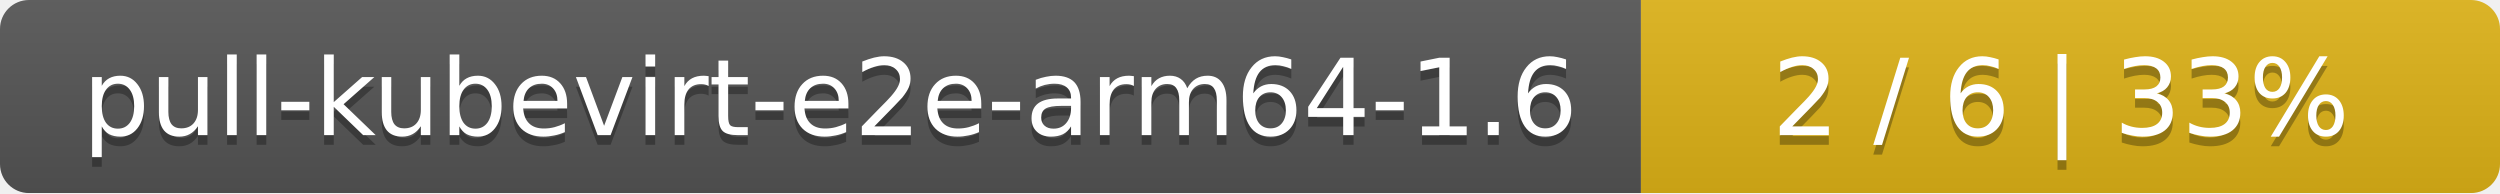
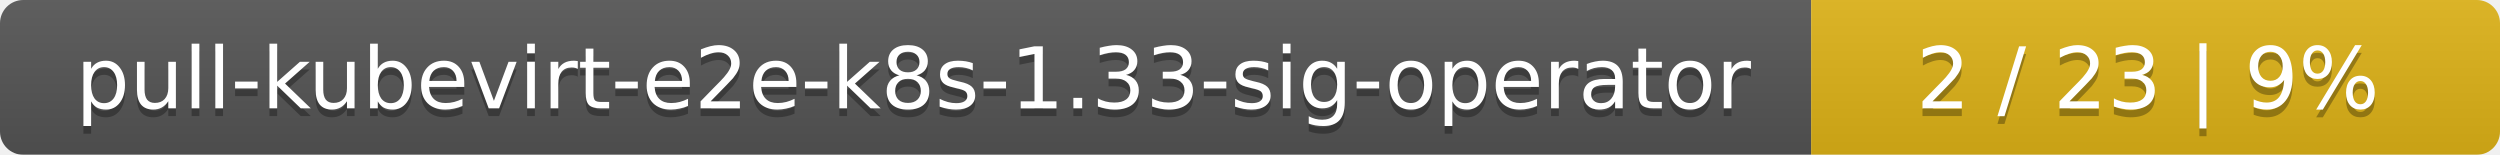
- <svg xmlns="http://www.w3.org/2000/svg" width="259" height="20">
+ <svg xmlns="http://www.w3.org/2000/svg" width="323" height="20">
  <linearGradient id="smooth" x2="0" y2="100%">
    <stop offset="0" stop-color="#bbb" stop-opacity=".1" />
    <stop offset="1" stop-opacity=".1" />
  </linearGradient>
  <mask id="round">
-     <rect width="259" height="20" rx="3" fill="#fff" />
+     <rect width="323" height="20" rx="3" fill="#fff" />
  </mask>
  <g mask="url(#round)">
-     <rect width="170" height="20" fill="#555" />
-     <rect x="170" width="89" height="20" fill="#dfb317" />
-     <rect width="259" height="20" fill="url(#smooth)" />
+     <rect width="234" height="20" fill="#555" />
+     <rect x="234" width="89" height="20" fill="#dfb317" />
+     <rect width="323" height="20" fill="url(#smooth)" />
  </g>
  <g fill="#fff" text-anchor="middle" font-family="DejaVu Sans,Verdana,Geneva,sans-serif" font-size="11">
-     <text x="86" y="15" fill="#010101" fill-opacity=".3">pull-kubevirt-e2e-arm64-1.6</text>
-     <text x="86" y="14">pull-kubevirt-e2e-arm64-1.6</text>
-     <text x="213.5" y="15" fill="#010101" fill-opacity=".3">2 / 6    |    33%</text>
-     <text x="213.5" y="14">2 / 6    |    33%</text>
+     <text x="118" y="15" fill="#010101" fill-opacity=".3">pull-kubevirt-e2e-k8s-1.33-sig-operator</text>
+     <text x="118" y="14">pull-kubevirt-e2e-k8s-1.33-sig-operator</text>
+     <text x="277.5" y="15" fill="#010101" fill-opacity=".3">2 / 23    |    9%</text>
+     <text x="277.5" y="14">2 / 23    |    9%</text>
  </g>
</svg>
